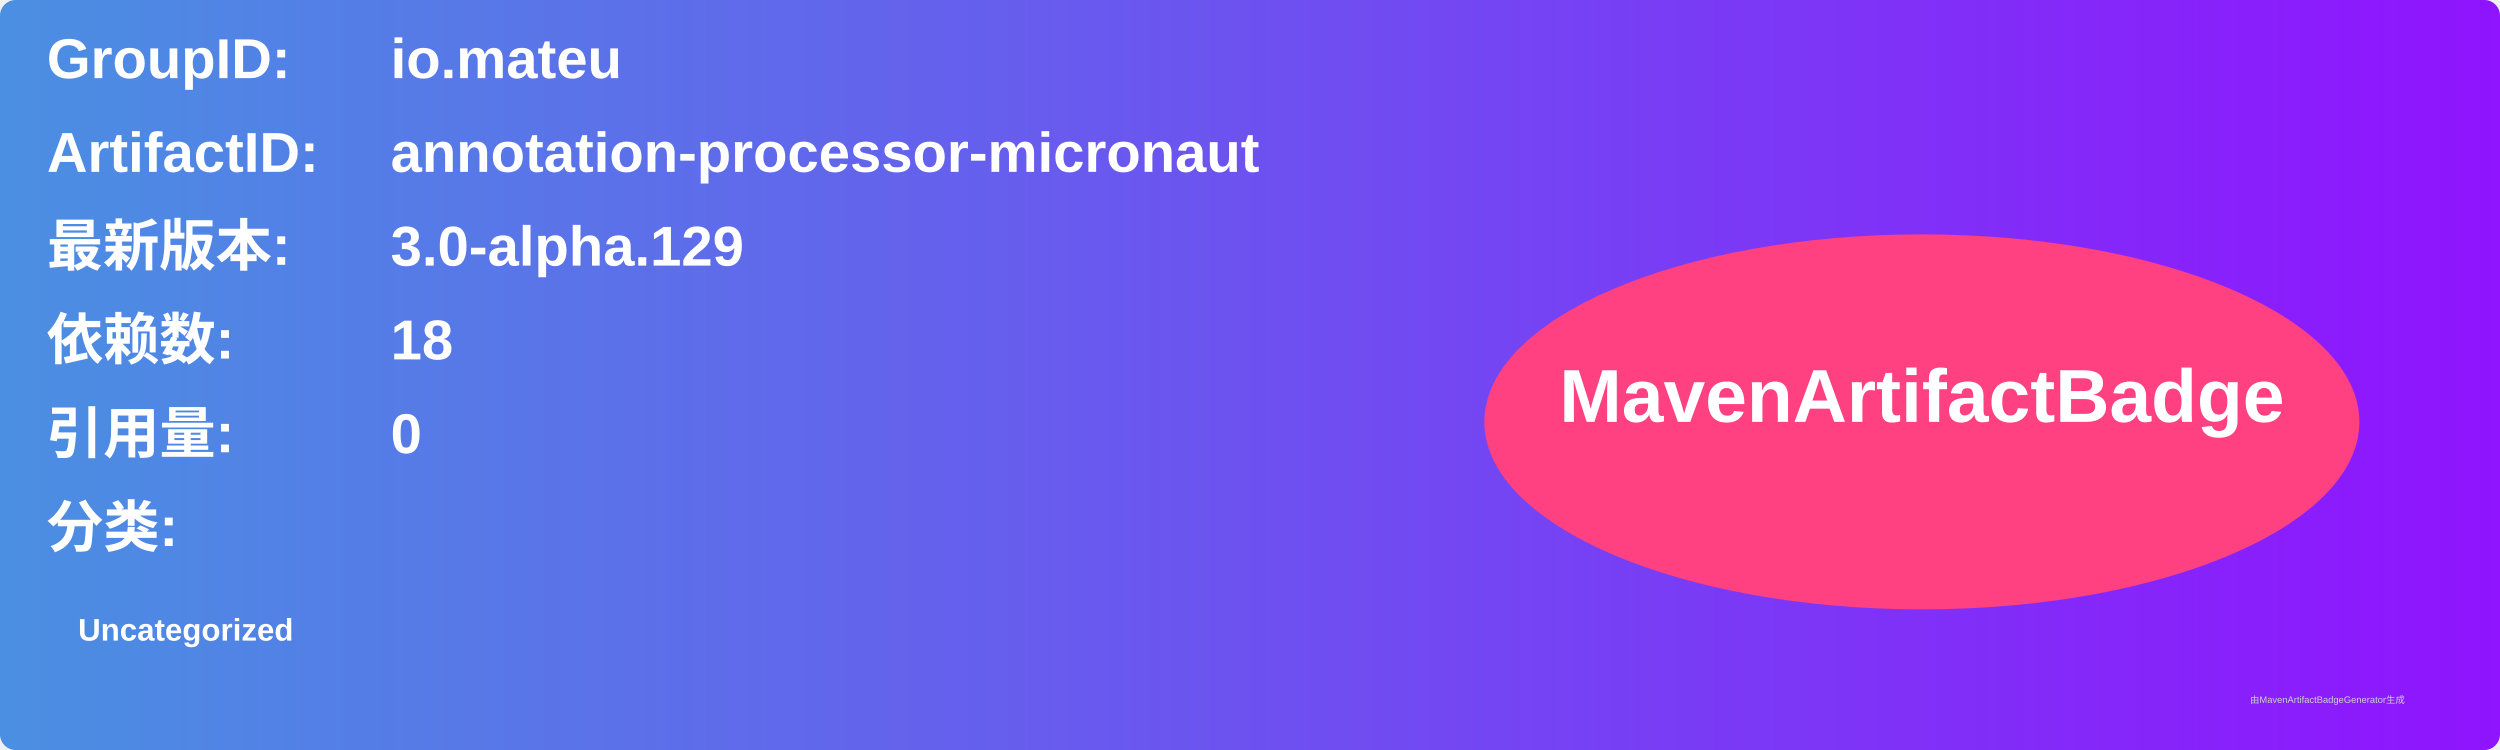
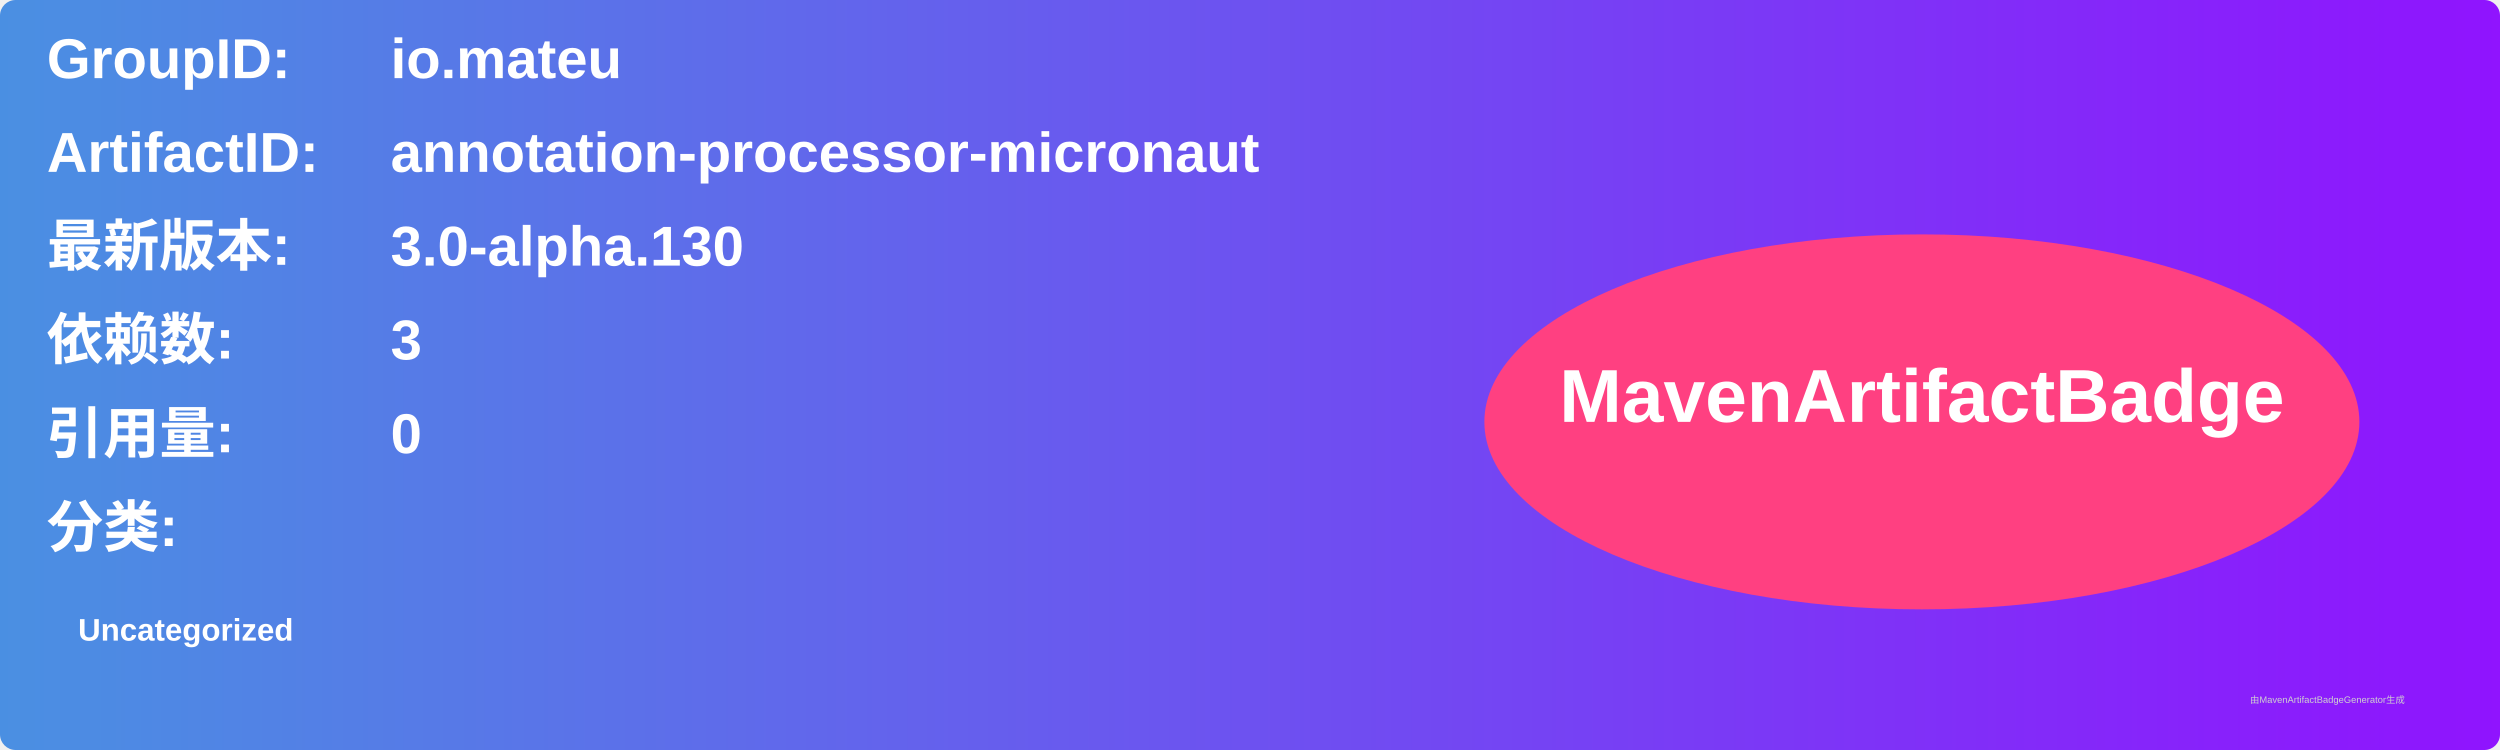
<svg xmlns="http://www.w3.org/2000/svg" width="800" height="240" viewBox="0 0 800 240">
  <linearGradient id="grad" x1="0%" y1="0%" x2="100%" y2="0%">
    <stop offset="0%" stop-color="#4a90e2" />
    <stop offset="100%" stop-color="#9013fe" />
  </linearGradient>
  <rect width="100%" height="100%" rx="5" ry="5" fill="url(#grad)" />
  <g transform="translate(15, 15)">
    <text x="0" y="10" font-family="Arial" font-size="18" fill="white" font-weight="bold" width="260">GroupID:</text>
    <text x="110" y="10" font-family="Arial" font-size="18" fill="white" font-weight="bold" width="460">io.mateu</text>
    <text x="0" y="40" font-family="Arial" font-size="18" fill="white" font-weight="bold" width="260">ArtifactID:</text>
    <text x="110" y="40" font-family="Arial" font-size="18" fill="white" font-weight="bold" width="460">annotation-processor-micronaut</text>
    <text x="0" y="70" font-family="Arial" font-size="18" fill="white" font-weight="bold">最新版本:</text>
    <text x="110" y="70" font-family="Arial" font-size="18" fill="white" font-weight="bold">
-       <tspan font-weight="bold">3.0-alpha.129</tspan>
+       <tspan font-weight="bold">3.0-alpha.130</tspan>
    </text>
    <text x="0" y="100" font-family="Arial" font-size="18" fill="white" font-weight="bold">依赖数: </text>
    <text x="110" y="100" font-family="Arial" font-size="18" fill="white">
-       <tspan font-weight="bold">18</tspan>
+       <tspan font-weight="bold">3</tspan>
    </text>
    <text x="0" y="130" font-family="Arial" font-size="18" fill="white" font-weight="bold">引用量: </text>
    <text x="110" y="130" font-family="Arial" font-size="18" fill="white">
      <tspan font-weight="bold">0</tspan>
    </text>
    <text x="0" y="160" font-family="Arial" font-size="18" fill="white" font-weight="bold">分类:</text>
    <text x="10" y="190" font-family="Arial" font-size="10" fill="white">
      <tspan font-weight="bold">Uncategorized</tspan>
    </text>
    <ellipse cx="600" cy="120" rx="140" ry="60" fill="#ff4081" />
    <text x="600" y="120" text-anchor="middle" font-family="Arial" font-size="24" fill="white" font-weight="bold">MavenArtifactBadge</text>
  </g>
  <text x="720" y="225" font-family="Arial" font-size="3" fill="#d0d0d0">由MavenArtifactBadgeGenerator生成</text>
</svg>
